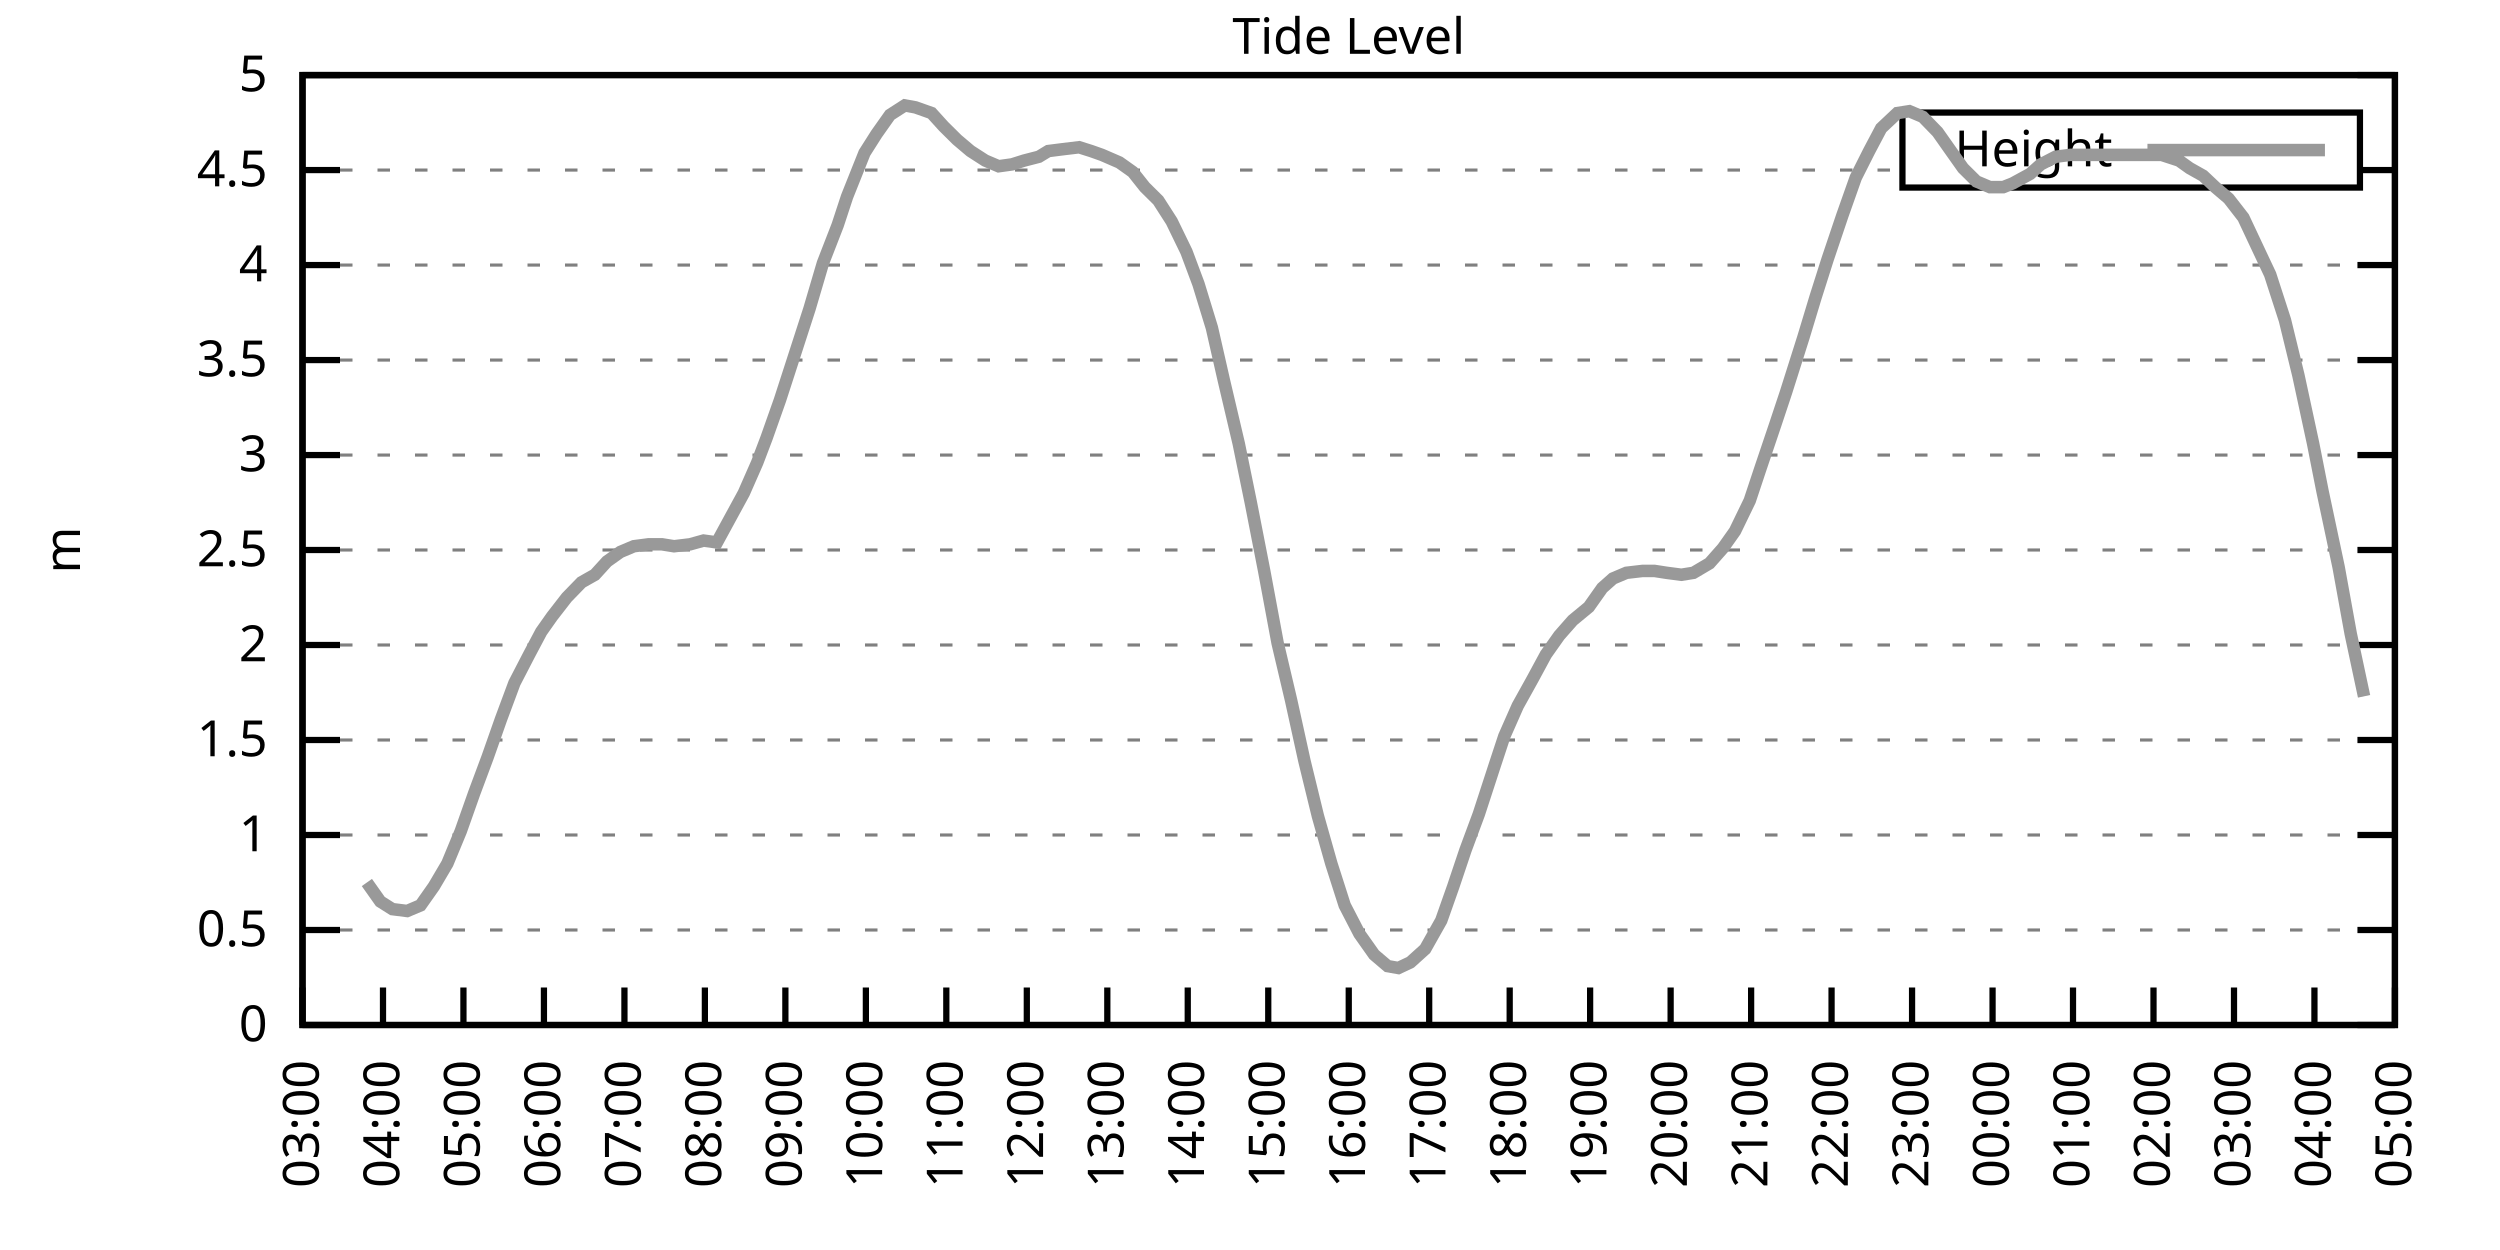
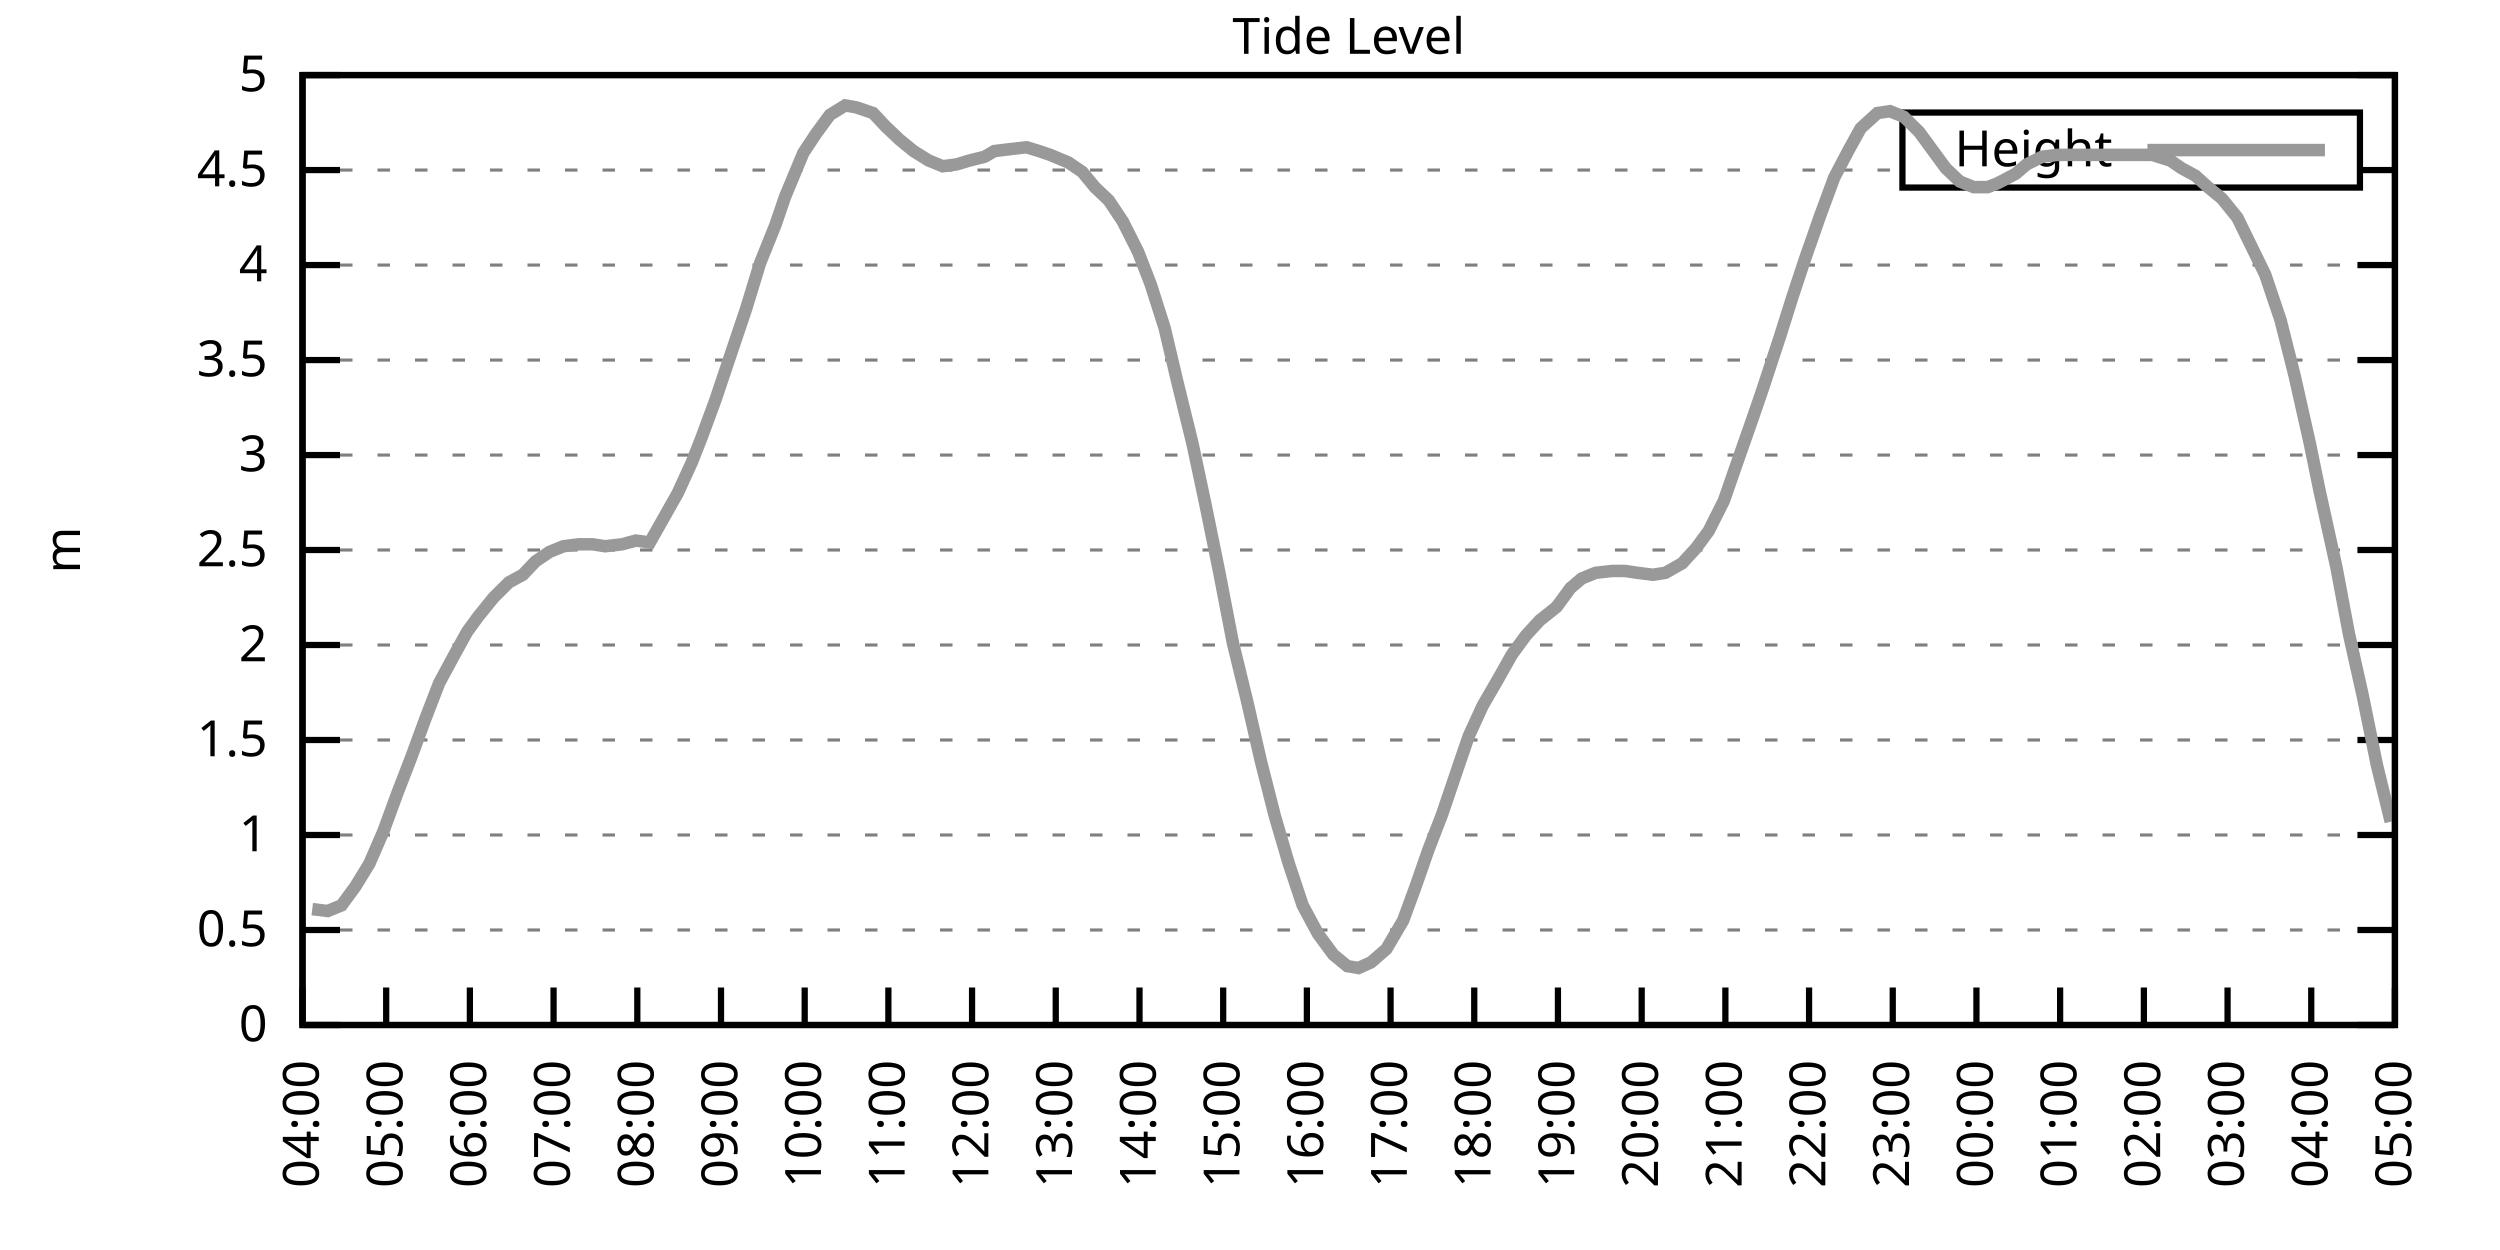
<svg xmlns="http://www.w3.org/2000/svg" xmlns:xlink="http://www.w3.org/1999/xlink" width="400" height="200" viewBox="0 0 400 200">
  <g id="gnuplot_canvas">
    <rect x="0" y="0" width="400" height="200" fill="none" />
    <defs>
      <circle id="gpDot" r="0.5" stroke-width="0.5" stroke="currentColor" />
      <path id="gpPt0" stroke-width="0.333" stroke="currentColor" d="M-1,0 h2 M0,-1 v2" />
      <path id="gpPt1" stroke-width="0.333" stroke="currentColor" d="M-1,-1 L1,1 M1,-1 L-1,1" />
      <path id="gpPt2" stroke-width="0.333" stroke="currentColor" d="M-1,0 L1,0 M0,-1 L0,1 M-1,-1 L1,1 M-1,1 L1,-1" />
      <rect id="gpPt3" stroke-width="0.333" stroke="currentColor" x="-1" y="-1" width="2" height="2" />
      <rect id="gpPt4" stroke-width="0.333" stroke="currentColor" fill="currentColor" x="-1" y="-1" width="2" height="2" />
      <circle id="gpPt5" stroke-width="0.333" stroke="currentColor" cx="0" cy="0" r="1" />
      <use xlink:href="#gpPt5" id="gpPt6" fill="currentColor" stroke="none" />
      <path id="gpPt7" stroke-width="0.333" stroke="currentColor" d="M0,-1.33 L-1.33,0.67 L1.33,0.67 z" />
      <use xlink:href="#gpPt7" id="gpPt8" fill="currentColor" stroke="none" />
      <use xlink:href="#gpPt7" id="gpPt9" stroke="currentColor" transform="rotate(180)" />
      <use xlink:href="#gpPt9" id="gpPt10" fill="currentColor" stroke="none" />
      <use xlink:href="#gpPt3" id="gpPt11" stroke="currentColor" transform="rotate(45)" />
      <use xlink:href="#gpPt11" id="gpPt12" fill="currentColor" stroke="none" />
      <path id="gpPt13" stroke-width="0.333" stroke="currentColor" d="M0,1.330 L1.265,0.411 L0.782,-1.067 L-0.782,-1.076 L-1.265,0.411 z" />
      <use xlink:href="#gpPt13" id="gpPt14" fill="currentColor" stroke="none" />
      <filter id="textbox" filterUnits="objectBoundingBox" x="0" y="0" height="1" width="1">
        <feFlood flood-color="white" flood-opacity="1" result="bgnd" />
        <feComposite in="SourceGraphic" in2="bgnd" operator="atop" />
      </filter>
      <filter id="greybox" filterUnits="objectBoundingBox" x="0" y="0" height="1" width="1">
        <feFlood flood-color="lightgrey" flood-opacity="1" result="grey" />
        <feComposite in="SourceGraphic" in2="grey" operator="atop" />
      </filter>
    </defs>
    <g fill="none" color="white" stroke="currentColor" stroke-width="1.00" stroke-linecap="butt" stroke-linejoin="miter">
</g>
    <g fill="none" color="black" stroke="currentColor" stroke-width="1.00" stroke-linecap="butt" stroke-linejoin="miter">
      <g stroke="none" shape-rendering="crispEdges">
        <polygon fill="rgb(255, 255, 255)" points="48.40,164.00 383.18,164.00 383.18,12.02 48.40,12.02 " />
      </g>
    </g>
    <g fill="none" color="black" stroke="currentColor" stroke-width="1.00" stroke-linecap="butt" stroke-linejoin="miter">
</g>
    <g fill="none" color="black" stroke="black" stroke-width="0.50" stroke-linecap="butt" stroke-linejoin="miter">
</g>
    <g fill="none" color="gray" stroke="currentColor" stroke-width="0.50" stroke-linecap="butt" stroke-linejoin="miter">
      <path stroke="gray" stroke-dasharray="2,4" class="gridline" d="M48.40,164.00 L383.19,164.00  " />
    </g>
    <g fill="none" color="gray" stroke="gray" stroke-width="1.00" stroke-linecap="butt" stroke-linejoin="miter">
</g>
    <g fill="none" color="black" stroke="currentColor" stroke-width="1.00" stroke-linecap="butt" stroke-linejoin="miter">
      <path stroke="black" d="M48.40,164.00 L54.40,164.00 M383.19,164.00 L377.19,164.00  " />
      <g transform="translate(42.80,166.60)" stroke="none" fill="black" font-family="Sans" font-size="8.00" text-anchor="end">
        <text>
          <tspan font-family="Sans"> 0</tspan>
        </text>
      </g>
    </g>
    <g fill="none" color="black" stroke="currentColor" stroke-width="1.00" stroke-linecap="butt" stroke-linejoin="miter">
</g>
    <g fill="none" color="black" stroke="black" stroke-width="0.50" stroke-linecap="butt" stroke-linejoin="miter">
</g>
    <g fill="none" color="gray" stroke="currentColor" stroke-width="0.50" stroke-linecap="butt" stroke-linejoin="miter">
      <path stroke="gray" stroke-dasharray="2,4" class="gridline" d="M48.40,148.80 L383.19,148.80  " />
    </g>
    <g fill="none" color="gray" stroke="gray" stroke-width="1.00" stroke-linecap="butt" stroke-linejoin="miter">
</g>
    <g fill="none" color="black" stroke="currentColor" stroke-width="1.00" stroke-linecap="butt" stroke-linejoin="miter">
      <path stroke="black" d="M48.40,148.80 L54.40,148.80 M383.19,148.80 L377.19,148.80  " />
      <g transform="translate(42.80,151.40)" stroke="none" fill="black" font-family="Sans" font-size="8.00" text-anchor="end">
        <text>
          <tspan font-family="Sans"> 0.5</tspan>
        </text>
      </g>
    </g>
    <g fill="none" color="black" stroke="currentColor" stroke-width="1.00" stroke-linecap="butt" stroke-linejoin="miter">
</g>
    <g fill="none" color="black" stroke="black" stroke-width="0.50" stroke-linecap="butt" stroke-linejoin="miter">
</g>
    <g fill="none" color="gray" stroke="currentColor" stroke-width="0.50" stroke-linecap="butt" stroke-linejoin="miter">
      <path stroke="gray" stroke-dasharray="2,4" class="gridline" d="M48.40,133.60 L383.19,133.60  " />
    </g>
    <g fill="none" color="gray" stroke="gray" stroke-width="1.00" stroke-linecap="butt" stroke-linejoin="miter">
</g>
    <g fill="none" color="black" stroke="currentColor" stroke-width="1.00" stroke-linecap="butt" stroke-linejoin="miter">
      <path stroke="black" d="M48.40,133.60 L54.40,133.60 M383.19,133.60 L377.19,133.60  " />
      <g transform="translate(42.80,136.20)" stroke="none" fill="black" font-family="Sans" font-size="8.00" text-anchor="end">
        <text>
          <tspan font-family="Sans"> 1</tspan>
        </text>
      </g>
    </g>
    <g fill="none" color="black" stroke="currentColor" stroke-width="1.00" stroke-linecap="butt" stroke-linejoin="miter">
</g>
    <g fill="none" color="black" stroke="black" stroke-width="0.50" stroke-linecap="butt" stroke-linejoin="miter">
</g>
    <g fill="none" color="gray" stroke="currentColor" stroke-width="0.50" stroke-linecap="butt" stroke-linejoin="miter">
      <path stroke="gray" stroke-dasharray="2,4" class="gridline" d="M48.40,118.40 L383.19,118.40  " />
    </g>
    <g fill="none" color="gray" stroke="gray" stroke-width="1.00" stroke-linecap="butt" stroke-linejoin="miter">
</g>
    <g fill="none" color="black" stroke="currentColor" stroke-width="1.00" stroke-linecap="butt" stroke-linejoin="miter">
      <path stroke="black" d="M48.40,118.40 L54.40,118.40 M383.19,118.40 L377.19,118.40  " />
      <g transform="translate(42.80,121.00)" stroke="none" fill="black" font-family="Sans" font-size="8.00" text-anchor="end">
        <text>
          <tspan font-family="Sans"> 1.5</tspan>
        </text>
      </g>
    </g>
    <g fill="none" color="black" stroke="currentColor" stroke-width="1.00" stroke-linecap="butt" stroke-linejoin="miter">
</g>
    <g fill="none" color="black" stroke="black" stroke-width="0.50" stroke-linecap="butt" stroke-linejoin="miter">
</g>
    <g fill="none" color="gray" stroke="currentColor" stroke-width="0.50" stroke-linecap="butt" stroke-linejoin="miter">
      <path stroke="gray" stroke-dasharray="2,4" class="gridline" d="M48.40,103.20 L383.19,103.20  " />
    </g>
    <g fill="none" color="gray" stroke="gray" stroke-width="1.00" stroke-linecap="butt" stroke-linejoin="miter">
</g>
    <g fill="none" color="black" stroke="currentColor" stroke-width="1.00" stroke-linecap="butt" stroke-linejoin="miter">
      <path stroke="black" d="M48.40,103.20 L54.40,103.20 M383.19,103.20 L377.19,103.20  " />
      <g transform="translate(42.80,105.80)" stroke="none" fill="black" font-family="Sans" font-size="8.00" text-anchor="end">
        <text>
          <tspan font-family="Sans"> 2</tspan>
        </text>
      </g>
    </g>
    <g fill="none" color="black" stroke="currentColor" stroke-width="1.00" stroke-linecap="butt" stroke-linejoin="miter">
</g>
    <g fill="none" color="black" stroke="black" stroke-width="0.50" stroke-linecap="butt" stroke-linejoin="miter">
</g>
    <g fill="none" color="gray" stroke="currentColor" stroke-width="0.50" stroke-linecap="butt" stroke-linejoin="miter">
      <path stroke="gray" stroke-dasharray="2,4" class="gridline" d="M48.40,88.00 L383.19,88.00  " />
    </g>
    <g fill="none" color="gray" stroke="gray" stroke-width="1.00" stroke-linecap="butt" stroke-linejoin="miter">
</g>
    <g fill="none" color="black" stroke="currentColor" stroke-width="1.00" stroke-linecap="butt" stroke-linejoin="miter">
      <path stroke="black" d="M48.40,88.00 L54.40,88.00 M383.19,88.00 L377.19,88.00  " />
      <g transform="translate(42.80,90.60)" stroke="none" fill="black" font-family="Sans" font-size="8.00" text-anchor="end">
        <text>
          <tspan font-family="Sans"> 2.5</tspan>
        </text>
      </g>
    </g>
    <g fill="none" color="black" stroke="currentColor" stroke-width="1.00" stroke-linecap="butt" stroke-linejoin="miter">
</g>
    <g fill="none" color="black" stroke="black" stroke-width="0.50" stroke-linecap="butt" stroke-linejoin="miter">
</g>
    <g fill="none" color="gray" stroke="currentColor" stroke-width="0.50" stroke-linecap="butt" stroke-linejoin="miter">
      <path stroke="gray" stroke-dasharray="2,4" class="gridline" d="M48.40,72.81 L383.19,72.81  " />
    </g>
    <g fill="none" color="gray" stroke="gray" stroke-width="1.00" stroke-linecap="butt" stroke-linejoin="miter">
</g>
    <g fill="none" color="black" stroke="currentColor" stroke-width="1.00" stroke-linecap="butt" stroke-linejoin="miter">
      <path stroke="black" d="M48.40,72.81 L54.40,72.81 M383.19,72.81 L377.19,72.81  " />
      <g transform="translate(42.80,75.41)" stroke="none" fill="black" font-family="Sans" font-size="8.00" text-anchor="end">
        <text>
          <tspan font-family="Sans"> 3</tspan>
        </text>
      </g>
    </g>
    <g fill="none" color="black" stroke="currentColor" stroke-width="1.00" stroke-linecap="butt" stroke-linejoin="miter">
</g>
    <g fill="none" color="black" stroke="black" stroke-width="0.50" stroke-linecap="butt" stroke-linejoin="miter">
</g>
    <g fill="none" color="gray" stroke="currentColor" stroke-width="0.50" stroke-linecap="butt" stroke-linejoin="miter">
      <path stroke="gray" stroke-dasharray="2,4" class="gridline" d="M48.40,57.61 L383.19,57.61  " />
    </g>
    <g fill="none" color="gray" stroke="gray" stroke-width="1.00" stroke-linecap="butt" stroke-linejoin="miter">
</g>
    <g fill="none" color="black" stroke="currentColor" stroke-width="1.00" stroke-linecap="butt" stroke-linejoin="miter">
      <path stroke="black" d="M48.40,57.61 L54.40,57.61 M383.19,57.61 L377.19,57.61  " />
      <g transform="translate(42.80,60.21)" stroke="none" fill="black" font-family="Sans" font-size="8.00" text-anchor="end">
        <text>
          <tspan font-family="Sans"> 3.5</tspan>
        </text>
      </g>
    </g>
    <g fill="none" color="black" stroke="currentColor" stroke-width="1.00" stroke-linecap="butt" stroke-linejoin="miter">
</g>
    <g fill="none" color="black" stroke="black" stroke-width="0.50" stroke-linecap="butt" stroke-linejoin="miter">
</g>
    <g fill="none" color="gray" stroke="currentColor" stroke-width="0.50" stroke-linecap="butt" stroke-linejoin="miter">
      <path stroke="gray" stroke-dasharray="2,4" class="gridline" d="M48.40,42.41 L383.19,42.41  " />
    </g>
    <g fill="none" color="gray" stroke="gray" stroke-width="1.00" stroke-linecap="butt" stroke-linejoin="miter">
</g>
    <g fill="none" color="black" stroke="currentColor" stroke-width="1.00" stroke-linecap="butt" stroke-linejoin="miter">
      <path stroke="black" d="M48.40,42.41 L54.40,42.41 M383.19,42.41 L377.19,42.41  " />
      <g transform="translate(42.80,45.01)" stroke="none" fill="black" font-family="Sans" font-size="8.00" text-anchor="end">
        <text>
          <tspan font-family="Sans"> 4</tspan>
        </text>
      </g>
    </g>
    <g fill="none" color="black" stroke="currentColor" stroke-width="1.00" stroke-linecap="butt" stroke-linejoin="miter">
</g>
    <g fill="none" color="black" stroke="black" stroke-width="0.50" stroke-linecap="butt" stroke-linejoin="miter">
</g>
    <g fill="none" color="gray" stroke="currentColor" stroke-width="0.50" stroke-linecap="butt" stroke-linejoin="miter">
      <path stroke="gray" stroke-dasharray="2,4" class="gridline" d="M48.40,27.21 L304.39,27.21 M377.59,27.21 L383.19,27.21  " />
    </g>
    <g fill="none" color="gray" stroke="gray" stroke-width="1.00" stroke-linecap="butt" stroke-linejoin="miter">
</g>
    <g fill="none" color="black" stroke="currentColor" stroke-width="1.00" stroke-linecap="butt" stroke-linejoin="miter">
      <path stroke="black" d="M48.40,27.21 L54.40,27.21 M383.19,27.21 L377.19,27.21  " />
      <g transform="translate(42.80,29.81)" stroke="none" fill="black" font-family="Sans" font-size="8.00" text-anchor="end">
        <text>
          <tspan font-family="Sans"> 4.5</tspan>
        </text>
      </g>
    </g>
    <g fill="none" color="black" stroke="currentColor" stroke-width="1.00" stroke-linecap="butt" stroke-linejoin="miter">
</g>
    <g fill="none" color="black" stroke="black" stroke-width="0.50" stroke-linecap="butt" stroke-linejoin="miter">
</g>
    <g fill="none" color="gray" stroke="currentColor" stroke-width="0.50" stroke-linecap="butt" stroke-linejoin="miter">
      <path stroke="gray" stroke-dasharray="2,4" class="gridline" d="M48.40,12.01 L383.19,12.01  " />
    </g>
    <g fill="none" color="gray" stroke="gray" stroke-width="1.00" stroke-linecap="butt" stroke-linejoin="miter">
</g>
    <g fill="none" color="black" stroke="currentColor" stroke-width="1.00" stroke-linecap="butt" stroke-linejoin="miter">
      <path stroke="black" d="M48.40,12.01 L54.40,12.01 M383.19,12.01 L377.19,12.01  " />
      <g transform="translate(42.80,14.61)" stroke="none" fill="black" font-family="Sans" font-size="8.00" text-anchor="end">
        <text>
          <tspan font-family="Sans"> 5</tspan>
        </text>
      </g>
    </g>
    <g fill="none" color="black" stroke="currentColor" stroke-width="1.00" stroke-linecap="butt" stroke-linejoin="miter">
      <path stroke="black" d="M48.40,164.00 L48.40,158.00  " />
      <g transform="translate(51.00,169.60) rotate(270.00)" stroke="none" fill="black" font-family="Sans" font-size="8.00" text-anchor="end">
        <text>
+           <tspan font-family="Sans">04:00</tspan>
+         </text>
+       </g>
+     </g>
+     <g fill="none" color="black" stroke="currentColor" stroke-width="1.00" stroke-linecap="butt" stroke-linejoin="miter">
+       <path stroke="black" d="M61.79,164.00 L61.79,158.00  " />
+       <g transform="translate(64.39,169.60) rotate(270.00)" stroke="none" fill="black" font-family="Sans" font-size="8.00" text-anchor="end">
+         <text>
+           <tspan font-family="Sans">05:00</tspan>
+         </text>
+       </g>
+     </g>
+     <g fill="none" color="black" stroke="currentColor" stroke-width="1.00" stroke-linecap="butt" stroke-linejoin="miter">
+       <path stroke="black" d="M75.18,164.00 L75.18,158.00  " />
+       <g transform="translate(77.78,169.60) rotate(270.00)" stroke="none" fill="black" font-family="Sans" font-size="8.00" text-anchor="end">
+         <text>
+           <tspan font-family="Sans">06:00</tspan>
+         </text>
+       </g>
+     </g>
+     <g fill="none" color="black" stroke="currentColor" stroke-width="1.00" stroke-linecap="butt" stroke-linejoin="miter">
+       <path stroke="black" d="M88.57,164.00 L88.57,158.00  " />
+       <g transform="translate(91.17,169.60) rotate(270.00)" stroke="none" fill="black" font-family="Sans" font-size="8.00" text-anchor="end">
+         <text>
+           <tspan font-family="Sans">07:00</tspan>
+         </text>
+       </g>
+     </g>
+     <g fill="none" color="black" stroke="currentColor" stroke-width="1.00" stroke-linecap="butt" stroke-linejoin="miter">
+       <path stroke="black" d="M101.97,164.00 L101.97,158.00  " />
+       <g transform="translate(104.57,169.60) rotate(270.00)" stroke="none" fill="black" font-family="Sans" font-size="8.00" text-anchor="end">
+         <text>
+           <tspan font-family="Sans">08:00</tspan>
+         </text>
+       </g>
+     </g>
+     <g fill="none" color="black" stroke="currentColor" stroke-width="1.00" stroke-linecap="butt" stroke-linejoin="miter">
+       <path stroke="black" d="M115.36,164.00 L115.36,158.00  " />
+       <g transform="translate(117.96,169.60) rotate(270.00)" stroke="none" fill="black" font-family="Sans" font-size="8.00" text-anchor="end">
+         <text>
+           <tspan font-family="Sans">09:00</tspan>
+         </text>
+       </g>
+     </g>
+     <g fill="none" color="black" stroke="currentColor" stroke-width="1.00" stroke-linecap="butt" stroke-linejoin="miter">
+       <path stroke="black" d="M128.75,164.00 L128.75,158.00  " />
+       <g transform="translate(131.35,169.60) rotate(270.00)" stroke="none" fill="black" font-family="Sans" font-size="8.00" text-anchor="end">
+         <text>
+           <tspan font-family="Sans">10:00</tspan>
+         </text>
+       </g>
+     </g>
+     <g fill="none" color="black" stroke="currentColor" stroke-width="1.00" stroke-linecap="butt" stroke-linejoin="miter">
+       <path stroke="black" d="M142.14,164.00 L142.14,158.00  " />
+       <g transform="translate(144.74,169.60) rotate(270.00)" stroke="none" fill="black" font-family="Sans" font-size="8.00" text-anchor="end">
+         <text>
+           <tspan font-family="Sans">11:00</tspan>
+         </text>
+       </g>
+     </g>
+     <g fill="none" color="black" stroke="currentColor" stroke-width="1.00" stroke-linecap="butt" stroke-linejoin="miter">
+       <path stroke="black" d="M155.53,164.00 L155.53,158.00  " />
+       <g transform="translate(158.13,169.60) rotate(270.00)" stroke="none" fill="black" font-family="Sans" font-size="8.00" text-anchor="end">
+         <text>
+           <tspan font-family="Sans">12:00</tspan>
+         </text>
+       </g>
+     </g>
+     <g fill="none" color="black" stroke="currentColor" stroke-width="1.00" stroke-linecap="butt" stroke-linejoin="miter">
+       <path stroke="black" d="M168.92,164.00 L168.92,158.00  " />
+       <g transform="translate(171.52,169.60) rotate(270.00)" stroke="none" fill="black" font-family="Sans" font-size="8.00" text-anchor="end">
+         <text>
+           <tspan font-family="Sans">13:00</tspan>
+         </text>
+       </g>
+     </g>
+     <g fill="none" color="black" stroke="currentColor" stroke-width="1.00" stroke-linecap="butt" stroke-linejoin="miter">
+       <path stroke="black" d="M182.32,164.00 L182.32,158.00  " />
+       <g transform="translate(184.92,169.60) rotate(270.00)" stroke="none" fill="black" font-family="Sans" font-size="8.00" text-anchor="end">
+         <text>
+           <tspan font-family="Sans">14:00</tspan>
+         </text>
+       </g>
+     </g>
+     <g fill="none" color="black" stroke="currentColor" stroke-width="1.00" stroke-linecap="butt" stroke-linejoin="miter">
+       <path stroke="black" d="M195.71,164.00 L195.71,158.00  " />
+       <g transform="translate(198.31,169.60) rotate(270.00)" stroke="none" fill="black" font-family="Sans" font-size="8.00" text-anchor="end">
+         <text>
+           <tspan font-family="Sans">15:00</tspan>
+         </text>
+       </g>
+     </g>
+     <g fill="none" color="black" stroke="currentColor" stroke-width="1.00" stroke-linecap="butt" stroke-linejoin="miter">
+       <path stroke="black" d="M209.10,164.00 L209.10,158.00  " />
+       <g transform="translate(211.70,169.60) rotate(270.00)" stroke="none" fill="black" font-family="Sans" font-size="8.00" text-anchor="end">
+         <text>
+           <tspan font-family="Sans">16:00</tspan>
+         </text>
+       </g>
+     </g>
+     <g fill="none" color="black" stroke="currentColor" stroke-width="1.00" stroke-linecap="butt" stroke-linejoin="miter">
+       <path stroke="black" d="M222.49,164.00 L222.49,158.00  " />
+       <g transform="translate(225.09,169.60) rotate(270.00)" stroke="none" fill="black" font-family="Sans" font-size="8.00" text-anchor="end">
+         <text>
+           <tspan font-family="Sans">17:00</tspan>
+         </text>
+       </g>
+     </g>
+     <g fill="none" color="black" stroke="currentColor" stroke-width="1.00" stroke-linecap="butt" stroke-linejoin="miter">
+       <path stroke="black" d="M235.88,164.00 L235.88,158.00  " />
+       <g transform="translate(238.48,169.60) rotate(270.00)" stroke="none" fill="black" font-family="Sans" font-size="8.00" text-anchor="end">
+         <text>
+           <tspan font-family="Sans">18:00</tspan>
+         </text>
+       </g>
+     </g>
+     <g fill="none" color="black" stroke="currentColor" stroke-width="1.00" stroke-linecap="butt" stroke-linejoin="miter">
+       <path stroke="black" d="M249.27,164.00 L249.27,158.00  " />
+       <g transform="translate(251.87,169.60) rotate(270.00)" stroke="none" fill="black" font-family="Sans" font-size="8.00" text-anchor="end">
+         <text>
+           <tspan font-family="Sans">19:00</tspan>
+         </text>
+       </g>
+     </g>
+     <g fill="none" color="black" stroke="currentColor" stroke-width="1.00" stroke-linecap="butt" stroke-linejoin="miter">
+       <path stroke="black" d="M262.67,164.00 L262.67,158.00  " />
+       <g transform="translate(265.27,169.60) rotate(270.00)" stroke="none" fill="black" font-family="Sans" font-size="8.00" text-anchor="end">
+         <text>
+           <tspan font-family="Sans">20:00</tspan>
+         </text>
+       </g>
+     </g>
+     <g fill="none" color="black" stroke="currentColor" stroke-width="1.00" stroke-linecap="butt" stroke-linejoin="miter">
+       <path stroke="black" d="M276.06,164.00 L276.06,158.00  " />
+       <g transform="translate(278.66,169.60) rotate(270.00)" stroke="none" fill="black" font-family="Sans" font-size="8.00" text-anchor="end">
+         <text>
+           <tspan font-family="Sans">21:00</tspan>
+         </text>
+       </g>
+     </g>
+     <g fill="none" color="black" stroke="currentColor" stroke-width="1.00" stroke-linecap="butt" stroke-linejoin="miter">
+       <path stroke="black" d="M289.45,164.00 L289.45,158.00  " />
+       <g transform="translate(292.05,169.60) rotate(270.00)" stroke="none" fill="black" font-family="Sans" font-size="8.00" text-anchor="end">
+         <text>
+           <tspan font-family="Sans">22:00</tspan>
+         </text>
+       </g>
+     </g>
+     <g fill="none" color="black" stroke="currentColor" stroke-width="1.00" stroke-linecap="butt" stroke-linejoin="miter">
+       <path stroke="black" d="M302.84,164.00 L302.84,158.00  " />
+       <g transform="translate(305.44,169.60) rotate(270.00)" stroke="none" fill="black" font-family="Sans" font-size="8.00" text-anchor="end">
+         <text>
+           <tspan font-family="Sans">23:00</tspan>
+         </text>
+       </g>
+     </g>
+     <g fill="none" color="black" stroke="currentColor" stroke-width="1.00" stroke-linecap="butt" stroke-linejoin="miter">
+       <path stroke="black" d="M316.23,164.00 L316.23,158.00  " />
+       <g transform="translate(318.83,169.60) rotate(270.00)" stroke="none" fill="black" font-family="Sans" font-size="8.00" text-anchor="end">
+         <text>
+           <tspan font-family="Sans">00:00</tspan>
+         </text>
+       </g>
+     </g>
+     <g fill="none" color="black" stroke="currentColor" stroke-width="1.00" stroke-linecap="butt" stroke-linejoin="miter">
+       <path stroke="black" d="M329.62,164.00 L329.62,158.00  " />
+       <g transform="translate(332.22,169.60) rotate(270.00)" stroke="none" fill="black" font-family="Sans" font-size="8.00" text-anchor="end">
+         <text>
+           <tspan font-family="Sans">01:00</tspan>
+         </text>
+       </g>
+     </g>
+     <g fill="none" color="black" stroke="currentColor" stroke-width="1.00" stroke-linecap="butt" stroke-linejoin="miter">
+       <path stroke="black" d="M343.02,164.00 L343.02,158.00  " />
+       <g transform="translate(345.62,169.60) rotate(270.00)" stroke="none" fill="black" font-family="Sans" font-size="8.00" text-anchor="end">
+         <text>
+           <tspan font-family="Sans">02:00</tspan>
+         </text>
+       </g>
+     </g>
+     <g fill="none" color="black" stroke="currentColor" stroke-width="1.00" stroke-linecap="butt" stroke-linejoin="miter">
+       <path stroke="black" d="M356.41,164.00 L356.41,158.00  " />
+       <g transform="translate(359.01,169.60) rotate(270.00)" stroke="none" fill="black" font-family="Sans" font-size="8.00" text-anchor="end">
+         <text>
          <tspan font-family="Sans">03:00</tspan>
        </text>
      </g>
    </g>
    <g fill="none" color="black" stroke="currentColor" stroke-width="1.00" stroke-linecap="butt" stroke-linejoin="miter">
-       <path stroke="black" d="M61.28,164.00 L61.28,158.00  " />
-       <g transform="translate(63.88,169.60) rotate(270.00)" stroke="none" fill="black" font-family="Sans" font-size="8.00" text-anchor="end">
-         <text>
-           <tspan font-family="Sans">04:00</tspan>
-         </text>
-       </g>
-     </g>
-     <g fill="none" color="black" stroke="currentColor" stroke-width="1.00" stroke-linecap="butt" stroke-linejoin="miter">
-       <path stroke="black" d="M74.15,164.00 L74.15,158.00  " />
-       <g transform="translate(76.75,169.60) rotate(270.00)" stroke="none" fill="black" font-family="Sans" font-size="8.00" text-anchor="end">
-         <text>
-           <tspan font-family="Sans">05:00</tspan>
-         </text>
-       </g>
-     </g>
-     <g fill="none" color="black" stroke="currentColor" stroke-width="1.00" stroke-linecap="butt" stroke-linejoin="miter">
-       <path stroke="black" d="M87.03,164.00 L87.03,158.00  " />
-       <g transform="translate(89.63,169.60) rotate(270.00)" stroke="none" fill="black" font-family="Sans" font-size="8.00" text-anchor="end">
-         <text>
-           <tspan font-family="Sans">06:00</tspan>
-         </text>
-       </g>
-     </g>
-     <g fill="none" color="black" stroke="currentColor" stroke-width="1.00" stroke-linecap="butt" stroke-linejoin="miter">
-       <path stroke="black" d="M99.91,164.00 L99.91,158.00  " />
-       <g transform="translate(102.51,169.60) rotate(270.00)" stroke="none" fill="black" font-family="Sans" font-size="8.00" text-anchor="end">
-         <text>
-           <tspan font-family="Sans">07:00</tspan>
-         </text>
-       </g>
-     </g>
-     <g fill="none" color="black" stroke="currentColor" stroke-width="1.00" stroke-linecap="butt" stroke-linejoin="miter">
-       <path stroke="black" d="M112.78,164.00 L112.78,158.00  " />
-       <g transform="translate(115.38,169.60) rotate(270.00)" stroke="none" fill="black" font-family="Sans" font-size="8.00" text-anchor="end">
-         <text>
-           <tspan font-family="Sans">08:00</tspan>
-         </text>
-       </g>
-     </g>
-     <g fill="none" color="black" stroke="currentColor" stroke-width="1.00" stroke-linecap="butt" stroke-linejoin="miter">
-       <path stroke="black" d="M125.66,164.00 L125.66,158.00  " />
-       <g transform="translate(128.26,169.60) rotate(270.00)" stroke="none" fill="black" font-family="Sans" font-size="8.00" text-anchor="end">
-         <text>
-           <tspan font-family="Sans">09:00</tspan>
-         </text>
-       </g>
-     </g>
-     <g fill="none" color="black" stroke="currentColor" stroke-width="1.00" stroke-linecap="butt" stroke-linejoin="miter">
-       <path stroke="black" d="M138.54,164.00 L138.54,158.00  " />
-       <g transform="translate(141.14,169.60) rotate(270.00)" stroke="none" fill="black" font-family="Sans" font-size="8.00" text-anchor="end">
-         <text>
-           <tspan font-family="Sans">10:00</tspan>
-         </text>
-       </g>
-     </g>
-     <g fill="none" color="black" stroke="currentColor" stroke-width="1.00" stroke-linecap="butt" stroke-linejoin="miter">
-       <path stroke="black" d="M151.41,164.00 L151.41,158.00  " />
-       <g transform="translate(154.01,169.60) rotate(270.00)" stroke="none" fill="black" font-family="Sans" font-size="8.00" text-anchor="end">
-         <text>
-           <tspan font-family="Sans">11:00</tspan>
-         </text>
-       </g>
-     </g>
-     <g fill="none" color="black" stroke="currentColor" stroke-width="1.00" stroke-linecap="butt" stroke-linejoin="miter">
-       <path stroke="black" d="M164.29,164.00 L164.29,158.00  " />
-       <g transform="translate(166.89,169.60) rotate(270.00)" stroke="none" fill="black" font-family="Sans" font-size="8.00" text-anchor="end">
-         <text>
-           <tspan font-family="Sans">12:00</tspan>
-         </text>
-       </g>
-     </g>
-     <g fill="none" color="black" stroke="currentColor" stroke-width="1.00" stroke-linecap="butt" stroke-linejoin="miter">
-       <path stroke="black" d="M177.17,164.00 L177.17,158.00  " />
-       <g transform="translate(179.77,169.60) rotate(270.00)" stroke="none" fill="black" font-family="Sans" font-size="8.00" text-anchor="end">
-         <text>
-           <tspan font-family="Sans">13:00</tspan>
-         </text>
-       </g>
-     </g>
-     <g fill="none" color="black" stroke="currentColor" stroke-width="1.00" stroke-linecap="butt" stroke-linejoin="miter">
-       <path stroke="black" d="M190.04,164.00 L190.04,158.00  " />
-       <g transform="translate(192.64,169.60) rotate(270.00)" stroke="none" fill="black" font-family="Sans" font-size="8.00" text-anchor="end">
-         <text>
-           <tspan font-family="Sans">14:00</tspan>
-         </text>
-       </g>
-     </g>
-     <g fill="none" color="black" stroke="currentColor" stroke-width="1.00" stroke-linecap="butt" stroke-linejoin="miter">
-       <path stroke="black" d="M202.92,164.00 L202.92,158.00  " />
-       <g transform="translate(205.52,169.60) rotate(270.00)" stroke="none" fill="black" font-family="Sans" font-size="8.00" text-anchor="end">
-         <text>
-           <tspan font-family="Sans">15:00</tspan>
-         </text>
-       </g>
-     </g>
-     <g fill="none" color="black" stroke="currentColor" stroke-width="1.00" stroke-linecap="butt" stroke-linejoin="miter">
-       <path stroke="black" d="M215.80,164.00 L215.80,158.00  " />
-       <g transform="translate(218.40,169.60) rotate(270.00)" stroke="none" fill="black" font-family="Sans" font-size="8.00" text-anchor="end">
-         <text>
-           <tspan font-family="Sans">16:00</tspan>
-         </text>
-       </g>
-     </g>
-     <g fill="none" color="black" stroke="currentColor" stroke-width="1.00" stroke-linecap="butt" stroke-linejoin="miter">
-       <path stroke="black" d="M228.67,164.00 L228.67,158.00  " />
-       <g transform="translate(231.27,169.60) rotate(270.00)" stroke="none" fill="black" font-family="Sans" font-size="8.00" text-anchor="end">
-         <text>
-           <tspan font-family="Sans">17:00</tspan>
-         </text>
-       </g>
-     </g>
-     <g fill="none" color="black" stroke="currentColor" stroke-width="1.00" stroke-linecap="butt" stroke-linejoin="miter">
-       <path stroke="black" d="M241.55,164.00 L241.55,158.00  " />
-       <g transform="translate(244.15,169.60) rotate(270.00)" stroke="none" fill="black" font-family="Sans" font-size="8.00" text-anchor="end">
-         <text>
-           <tspan font-family="Sans">18:00</tspan>
-         </text>
-       </g>
-     </g>
-     <g fill="none" color="black" stroke="currentColor" stroke-width="1.00" stroke-linecap="butt" stroke-linejoin="miter">
-       <path stroke="black" d="M254.42,164.00 L254.42,158.00  " />
-       <g transform="translate(257.02,169.60) rotate(270.00)" stroke="none" fill="black" font-family="Sans" font-size="8.00" text-anchor="end">
-         <text>
-           <tspan font-family="Sans">19:00</tspan>
-         </text>
-       </g>
-     </g>
-     <g fill="none" color="black" stroke="currentColor" stroke-width="1.00" stroke-linecap="butt" stroke-linejoin="miter">
-       <path stroke="black" d="M267.30,164.00 L267.30,158.00  " />
-       <g transform="translate(269.90,169.60) rotate(270.00)" stroke="none" fill="black" font-family="Sans" font-size="8.00" text-anchor="end">
-         <text>
-           <tspan font-family="Sans">20:00</tspan>
-         </text>
-       </g>
-     </g>
-     <g fill="none" color="black" stroke="currentColor" stroke-width="1.00" stroke-linecap="butt" stroke-linejoin="miter">
-       <path stroke="black" d="M280.18,164.00 L280.18,158.00  " />
-       <g transform="translate(282.78,169.60) rotate(270.00)" stroke="none" fill="black" font-family="Sans" font-size="8.00" text-anchor="end">
-         <text>
-           <tspan font-family="Sans">21:00</tspan>
-         </text>
-       </g>
-     </g>
-     <g fill="none" color="black" stroke="currentColor" stroke-width="1.00" stroke-linecap="butt" stroke-linejoin="miter">
-       <path stroke="black" d="M293.05,164.00 L293.05,158.00  " />
-       <g transform="translate(295.65,169.60) rotate(270.00)" stroke="none" fill="black" font-family="Sans" font-size="8.00" text-anchor="end">
-         <text>
-           <tspan font-family="Sans">22:00</tspan>
-         </text>
-       </g>
-     </g>
-     <g fill="none" color="black" stroke="currentColor" stroke-width="1.00" stroke-linecap="butt" stroke-linejoin="miter">
-       <path stroke="black" d="M305.93,164.00 L305.93,158.00  " />
-       <g transform="translate(308.53,169.60) rotate(270.00)" stroke="none" fill="black" font-family="Sans" font-size="8.00" text-anchor="end">
-         <text>
-           <tspan font-family="Sans">23:00</tspan>
-         </text>
-       </g>
-     </g>
-     <g fill="none" color="black" stroke="currentColor" stroke-width="1.00" stroke-linecap="butt" stroke-linejoin="miter">
-       <path stroke="black" d="M318.81,164.00 L318.81,158.00  " />
-       <g transform="translate(321.41,169.60) rotate(270.00)" stroke="none" fill="black" font-family="Sans" font-size="8.00" text-anchor="end">
-         <text>
-           <tspan font-family="Sans">00:00</tspan>
-         </text>
-       </g>
-     </g>
-     <g fill="none" color="black" stroke="currentColor" stroke-width="1.00" stroke-linecap="butt" stroke-linejoin="miter">
-       <path stroke="black" d="M331.68,164.00 L331.68,158.00  " />
-       <g transform="translate(334.28,169.60) rotate(270.00)" stroke="none" fill="black" font-family="Sans" font-size="8.00" text-anchor="end">
-         <text>
-           <tspan font-family="Sans">01:00</tspan>
-         </text>
-       </g>
-     </g>
-     <g fill="none" color="black" stroke="currentColor" stroke-width="1.00" stroke-linecap="butt" stroke-linejoin="miter">
-       <path stroke="black" d="M344.56,164.00 L344.56,158.00  " />
-       <g transform="translate(347.16,169.60) rotate(270.00)" stroke="none" fill="black" font-family="Sans" font-size="8.00" text-anchor="end">
-         <text>
-           <tspan font-family="Sans">02:00</tspan>
-         </text>
-       </g>
-     </g>
-     <g fill="none" color="black" stroke="currentColor" stroke-width="1.00" stroke-linecap="butt" stroke-linejoin="miter">
-       <path stroke="black" d="M357.44,164.00 L357.44,158.00  " />
-       <g transform="translate(360.04,169.60) rotate(270.00)" stroke="none" fill="black" font-family="Sans" font-size="8.00" text-anchor="end">
-         <text>
-           <tspan font-family="Sans">03:00</tspan>
-         </text>
-       </g>
-     </g>
-     <g fill="none" color="black" stroke="currentColor" stroke-width="1.00" stroke-linecap="butt" stroke-linejoin="miter">
-       <path stroke="black" d="M370.31,164.00 L370.31,158.00  " />
-       <g transform="translate(372.91,169.60) rotate(270.00)" stroke="none" fill="black" font-family="Sans" font-size="8.00" text-anchor="end">
+       <path stroke="black" d="M369.80,164.00 L369.80,158.00  " />
+       <g transform="translate(372.40,169.60) rotate(270.00)" stroke="none" fill="black" font-family="Sans" font-size="8.00" text-anchor="end">
        <text>
          <tspan font-family="Sans">04:00</tspan>
        </text>
      </g>
    </g>
    <g fill="none" color="black" stroke="currentColor" stroke-width="1.00" stroke-linecap="butt" stroke-linejoin="miter">
      <path stroke="black" d="M383.19,164.00 L383.19,158.00  " />
      <g transform="translate(385.79,169.60) rotate(270.00)" stroke="none" fill="black" font-family="Sans" font-size="8.00" text-anchor="end">
        <text>
          <tspan font-family="Sans">05:00</tspan>
        </text>
      </g>
    </g>
    <g fill="none" color="black" stroke="currentColor" stroke-width="1.00" stroke-linecap="butt" stroke-linejoin="miter">
</g>
    <g fill="none" color="black" stroke="currentColor" stroke-width="1.00" stroke-linecap="butt" stroke-linejoin="miter">
      <path stroke="black" d="M48.40,12.01 L48.40,164.00 L383.19,164.00 L383.19,12.01 L48.40,12.01 Z  " />
    </g>
    <g fill="none" color="black" stroke="currentColor" stroke-width="1.00" stroke-linecap="butt" stroke-linejoin="miter">
</g>
    <g fill="none" color="black" stroke="currentColor" stroke-width="1.00" stroke-linecap="butt" stroke-linejoin="miter">
      <path stroke="black" d="M304.39,30.01 L304.39,18.01 L377.59,18.01 L377.59,30.01 L304.39,30.01 Z  " />
    </g>
    <g id="Tide_level_plot_1">
      <g fill="none" color="white" stroke="black" stroke-width="2.00" stroke-linecap="butt" stroke-linejoin="miter">
</g>
      <g fill="none" color="black" stroke="currentColor" stroke-width="2.00" stroke-linecap="butt" stroke-linejoin="miter">
        <g transform="translate(337.99,26.61)" stroke="none" fill="black" font-family="Sans" font-size="8.00" text-anchor="end">
          <text>
            <tspan font-family="Sans">Height</tspan>
          </text>
        </g>
      </g>
      <g fill="none" color="black" stroke="currentColor" stroke-width="2.00" stroke-linecap="butt" stroke-linejoin="miter">
-         <path stroke="rgb(153, 153, 153)" d="M343.59,24.01 L371.99,24.01 M58.70,141.20 L60.85,144.24 L62.78,145.46 L65.14,145.76 L67.29,144.85 L69.43,141.81   L71.58,138.16 L73.72,132.99 L75.87,126.91 L78.02,121.14 L80.16,115.06 L82.31,109.28 L84.67,104.72 L86.60,101.08   L88.32,98.64 L90.68,95.60 L93.04,93.17 L95.18,91.96 L97.12,89.83 L99.26,88.31 L101.41,87.40 L103.77,87.09   L105.92,87.09 L107.85,87.40 L110.42,87.09 L112.57,86.49 L114.71,86.79 L116.86,82.84 L119.01,78.89 L121.15,74.02   L122.65,70.07 L124.80,63.99 L127.16,56.70 L129.52,49.40 L131.67,42.10 L134.03,36.02 L135.53,31.46 L138.32,24.47   L140.25,21.43 L142.40,18.39 L144.76,16.87 L146.48,17.18 L149.05,18.09 L150.98,20.22 L153.13,22.35 L155.28,24.17   L157.64,25.69 L159.78,26.60 L161.93,26.30 L163.86,25.69 L166.22,25.08 L167.72,24.17 L170.08,23.87 L172.66,23.56   L174.59,24.17 L176.31,24.78 L179.10,25.99 L181.24,27.51 L183.17,29.94 L185.32,32.07 L187.47,35.42 L189.83,40.28   L191.76,45.45 L193.90,52.44 L195.84,60.95 L198.20,70.98 L200.13,80.41 L202.27,91.35 L204.42,102.90 L206.57,112.02   L208.71,121.75 L210.86,130.56 L213.01,138.16 L215.15,144.85 L217.51,149.41 L219.87,152.75 L222.02,154.58 L223.74,154.88   L225.67,153.97 L228.03,151.84 L230.60,147.28 L232.53,141.81 L234.47,136.03 L236.61,130.26 L239.19,122.35 L240.69,117.80   L242.84,112.93 L245.20,108.68 L247.34,104.72 L249.49,101.68 L251.63,99.25 L254.21,97.12 L256.36,94.08 L258.07,92.56   L260.22,91.65 L262.79,91.35 L264.73,91.35 L266.66,91.65 L269.02,91.96 L270.95,91.65 L273.52,90.13 L275.67,87.70   L277.60,84.97 L279.96,80.10 L281.68,74.93 L284.04,67.94 L285.76,62.77 L288.55,53.96 L290.48,47.58 L292.41,41.50   L294.77,34.50 L296.92,28.42 L299.06,24.17 L300.99,20.52 L303.57,18.09 L305.50,17.79 L307.65,18.70 L310.01,21.13   L311.94,23.87 L314.09,26.91 L316.23,29.03 L318.38,29.94 L320.52,29.94 L322.03,29.34 L324.82,27.82 L326.53,26.30   L328.89,25.08 L331.25,24.78 L345.85,24.78 L348.64,25.69 L350.35,26.91 L352.50,28.12 L354.43,29.94 L356.58,31.77   L358.94,34.81 L361.51,40.28 L363.23,43.93 L365.59,51.22 L367.74,60.04 L370.10,70.98 L371.60,78.58 L374.18,90.74   L376.11,101.38 L378.25,111.41  " />
+         <path stroke="rgb(153, 153, 153)" d="M343.59,24.01 L371.99,24.01 M49.96,145.46 L52.42,145.76 L54.65,144.85 L56.88,141.81 L59.11,138.16 L61.35,132.99   L63.58,126.91 L65.81,121.14 L68.04,115.06 L70.27,109.28 L72.73,104.72 L74.74,101.08 L76.52,98.64 L78.98,95.60   L81.43,93.17 L83.66,91.96 L85.67,89.83 L87.91,88.31 L90.14,87.40 L92.59,87.09 L94.82,87.09 L96.83,87.40   L99.51,87.09 L101.74,86.49 L103.98,86.79 L106.21,82.84 L108.44,78.89 L110.67,74.02 L112.23,70.07 L114.47,63.99   L116.92,56.70 L119.38,49.40 L121.61,42.10 L124.06,36.02 L125.62,31.46 L128.53,24.47 L130.54,21.43 L132.77,18.39   L135.22,16.87 L137.01,17.18 L139.69,18.09 L141.69,20.22 L143.93,22.35 L146.16,24.17 L148.61,25.69 L150.85,26.60   L153.08,26.30 L155.09,25.69 L157.54,25.08 L159.10,24.17 L161.56,23.87 L164.24,23.56 L166.25,24.17 L168.03,24.78   L170.93,25.99 L173.17,27.51 L175.17,29.94 L177.41,32.07 L179.64,35.42 L182.09,40.28 L184.10,45.45 L186.33,52.44   L188.34,60.95 L190.80,70.98 L192.81,80.41 L195.04,91.35 L197.27,102.90 L199.50,112.02 L201.73,121.75 L203.97,130.56   L206.20,138.16 L208.43,144.85 L210.88,149.41 L213.34,152.75 L215.57,154.58 L217.36,154.88 L219.37,153.97 L221.82,151.84   L224.50,147.28 L226.51,141.81 L228.52,136.03 L230.75,130.26 L233.43,122.35 L234.99,117.80 L237.22,112.93 L239.68,108.68   L241.91,104.72 L244.14,101.68 L246.37,99.25 L249.05,97.12 L251.28,94.08 L253.07,92.56 L255.30,91.65 L257.98,91.35   L259.99,91.35 L262.00,91.65 L264.45,91.96 L266.46,91.65 L269.14,90.13 L271.37,87.70 L273.38,84.97 L275.83,80.10   L277.62,74.93 L280.07,67.94 L281.86,62.77 L284.76,53.96 L286.77,47.58 L288.78,41.50 L291.23,34.50 L293.47,28.42   L295.70,24.17 L297.71,20.52 L300.39,18.09 L302.39,17.79 L304.63,18.70 L307.08,21.13 L309.09,23.87 L311.32,26.91   L313.55,29.03 L315.79,29.94 L318.02,29.94 L319.58,29.34 L322.48,27.82 L324.27,26.30 L326.72,25.08 L329.18,24.78   L344.35,24.78 L347.26,25.69 L349.04,26.91 L351.27,28.12 L353.28,29.94 L355.51,31.77 L357.97,34.81 L360.65,40.28   L362.43,43.93 L364.89,51.22 L367.12,60.04 L369.58,70.98 L371.14,78.58 L373.82,90.74 L375.82,101.38 L378.06,111.41   L380.29,122.35 L382.52,131.47  " />
      </g>
    </g>
    <g fill="none" color="black" stroke="currentColor" stroke-width="2.00" stroke-linecap="butt" stroke-linejoin="miter">
</g>
    <g fill="none" color="black" stroke="black" stroke-width="1.00" stroke-linecap="butt" stroke-linejoin="miter">
</g>
    <g fill="none" color="black" stroke="currentColor" stroke-width="1.00" stroke-linecap="butt" stroke-linejoin="miter">
      <path stroke="black" d="M48.40,12.01 L48.40,164.00 L383.19,164.00 L383.19,12.01 L48.40,12.01 Z  " />
      <g transform="translate(12.80,88.01) rotate(270.00)" stroke="none" fill="black" font-family="Sans" font-size="8.00" text-anchor="middle">
        <text>
          <tspan font-family="Sans">m</tspan>
        </text>
      </g>
    </g>
    <g fill="none" color="black" stroke="currentColor" stroke-width="1.00" stroke-linecap="butt" stroke-linejoin="miter">
</g>
    <g fill="none" color="black" stroke="currentColor" stroke-width="1.00" stroke-linecap="butt" stroke-linejoin="miter">
      <g transform="translate(215.79,8.61)" stroke="none" fill="black" font-family="Sans" font-size="8.00" text-anchor="middle">
        <text>
          <tspan font-family="Sans">Tide Level</tspan>
        </text>
      </g>
    </g>
    <g fill="none" color="black" stroke="currentColor" stroke-width="1.00" stroke-linecap="butt" stroke-linejoin="miter">
</g>
  </g>
</svg>
